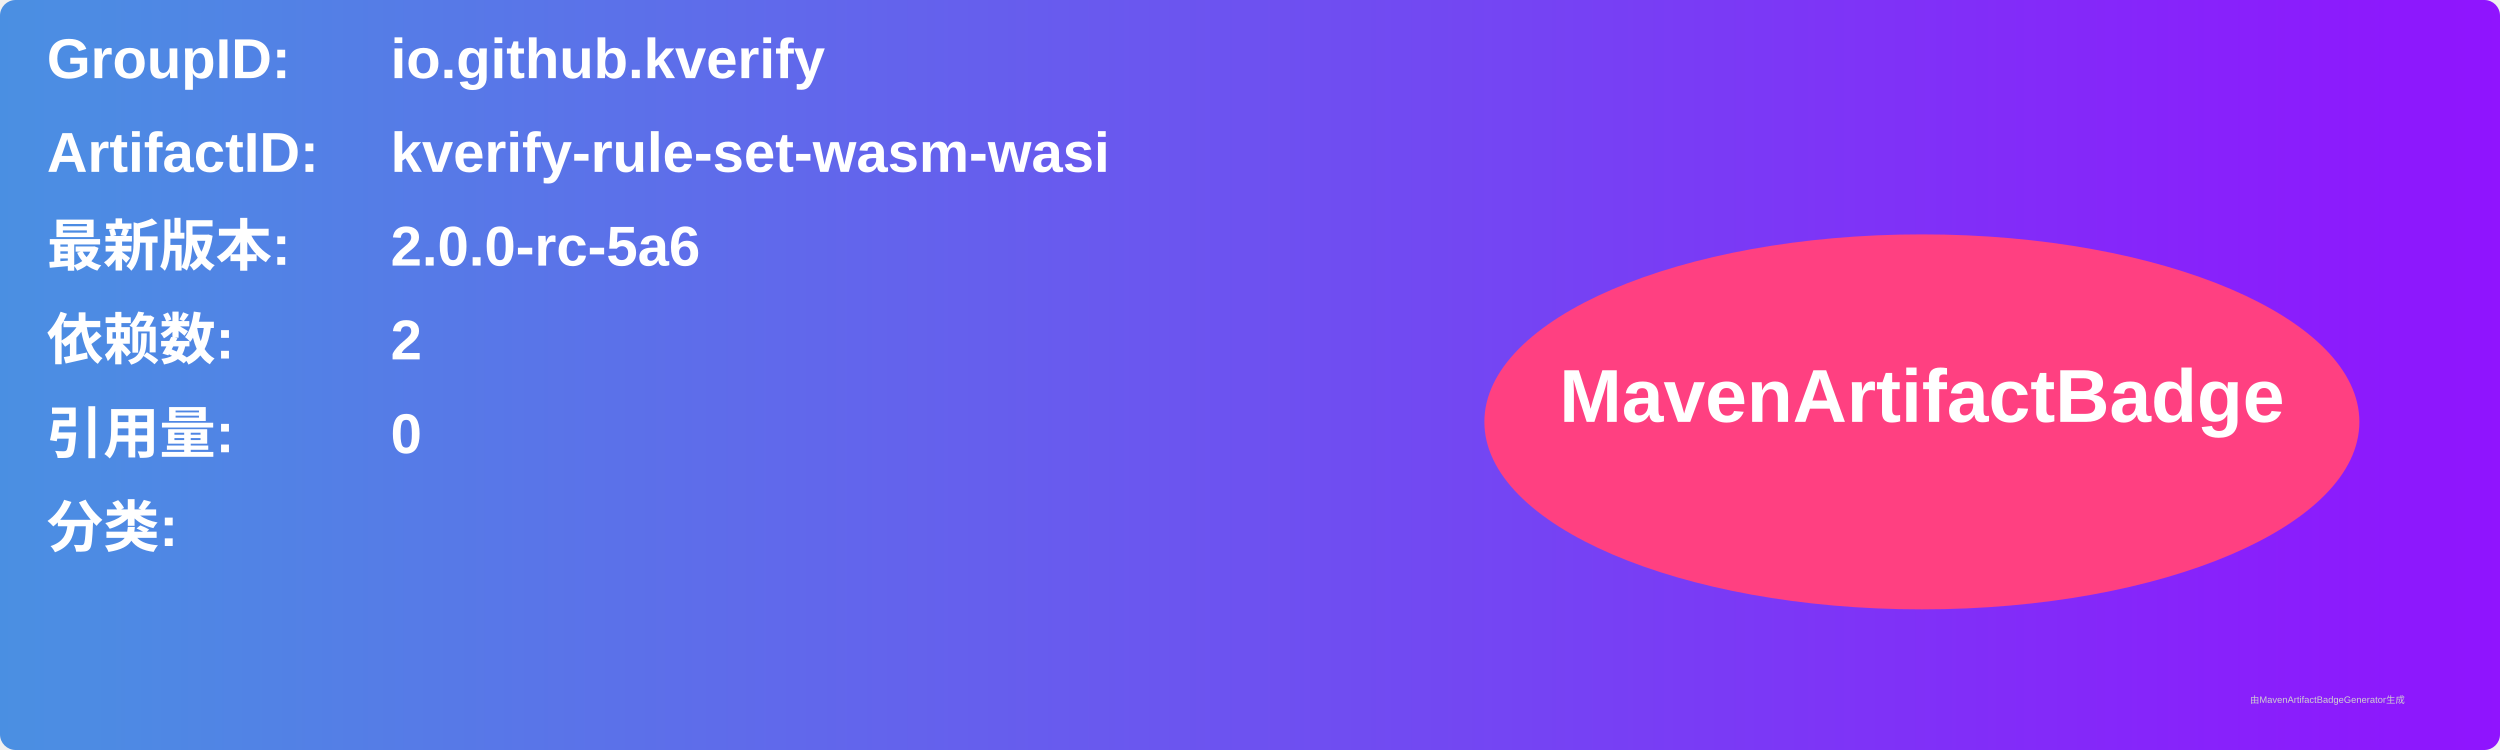
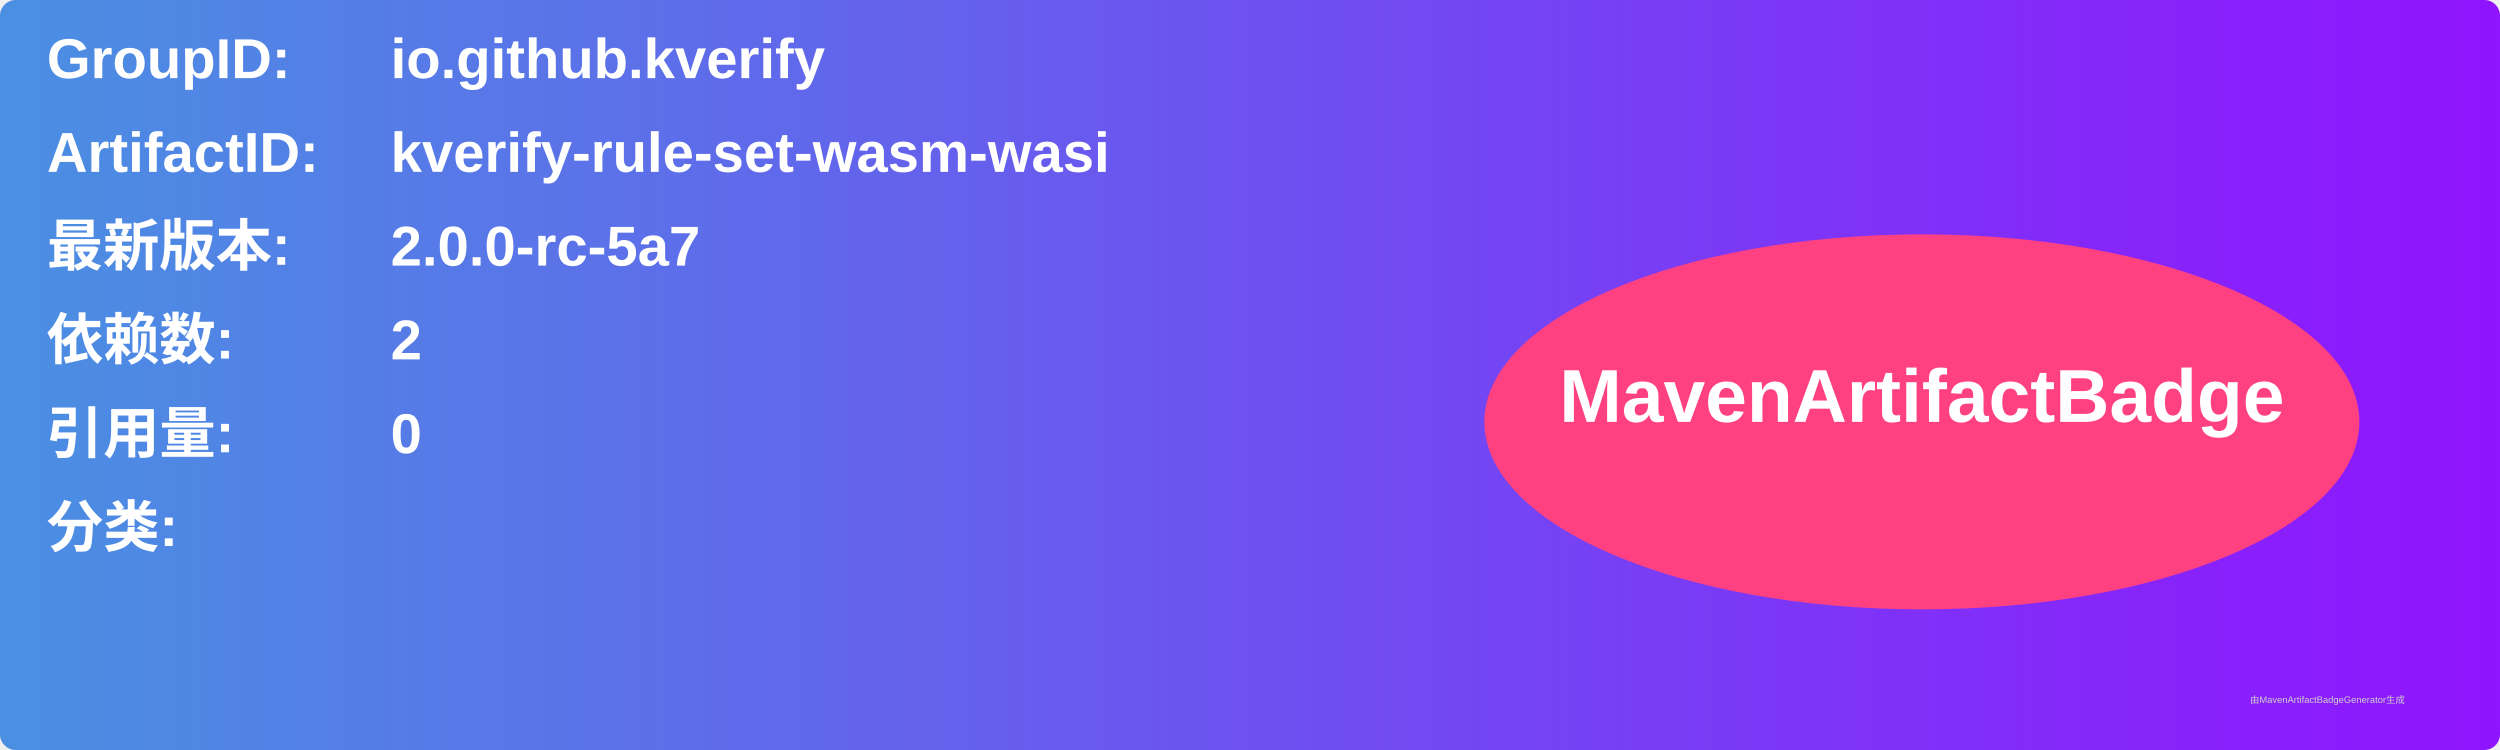
<svg xmlns="http://www.w3.org/2000/svg" width="800" height="240" viewBox="0 0 800 240">
  <linearGradient id="grad" x1="0%" y1="0%" x2="100%" y2="0%">
    <stop offset="0%" stop-color="#4a90e2" />
    <stop offset="100%" stop-color="#9013fe" />
  </linearGradient>
  <rect width="100%" height="100%" rx="5" ry="5" fill="url(#grad)" />
  <g transform="translate(15, 15)">
    <text x="0" y="10" font-family="Arial" font-size="18" fill="white" font-weight="bold" width="260">GroupID:</text>
    <text x="110" y="10" font-family="Arial" font-size="18" fill="white" font-weight="bold" width="460">io.github.kverify</text>
    <text x="0" y="40" font-family="Arial" font-size="18" fill="white" font-weight="bold" width="260">ArtifactID:</text>
    <text x="110" y="40" font-family="Arial" font-size="18" fill="white" font-weight="bold" width="460">kverify-rule-set-wasm-wasi</text>
    <text x="0" y="70" font-family="Arial" font-size="18" fill="white" font-weight="bold">最新版本:</text>
    <text x="110" y="70" font-family="Arial" font-size="18" fill="white" font-weight="bold">
-       <tspan font-weight="bold">2.0.0-rc-5a6</tspan>
+       <tspan font-weight="bold">2.0.0-rc-5a7</tspan>
    </text>
    <text x="0" y="100" font-family="Arial" font-size="18" fill="white" font-weight="bold">依赖数: </text>
    <text x="110" y="100" font-family="Arial" font-size="18" fill="white">
      <tspan font-weight="bold">2</tspan>
    </text>
    <text x="0" y="130" font-family="Arial" font-size="18" fill="white" font-weight="bold">引用量: </text>
    <text x="110" y="130" font-family="Arial" font-size="18" fill="white">
      <tspan font-weight="bold">0</tspan>
    </text>
    <text x="0" y="160" font-family="Arial" font-size="18" fill="white" font-weight="bold">分类:</text>
    <text x="10" y="190" font-family="Arial" font-size="10" fill="white">
      <tspan font-weight="bold" />
    </text>
    <ellipse cx="600" cy="120" rx="140" ry="60" fill="#ff4081" />
    <text x="600" y="120" text-anchor="middle" font-family="Arial" font-size="24" fill="white" font-weight="bold">MavenArtifactBadge</text>
  </g>
  <text x="720" y="225" font-family="Arial" font-size="3" fill="#d0d0d0">由MavenArtifactBadgeGenerator生成</text>
</svg>
